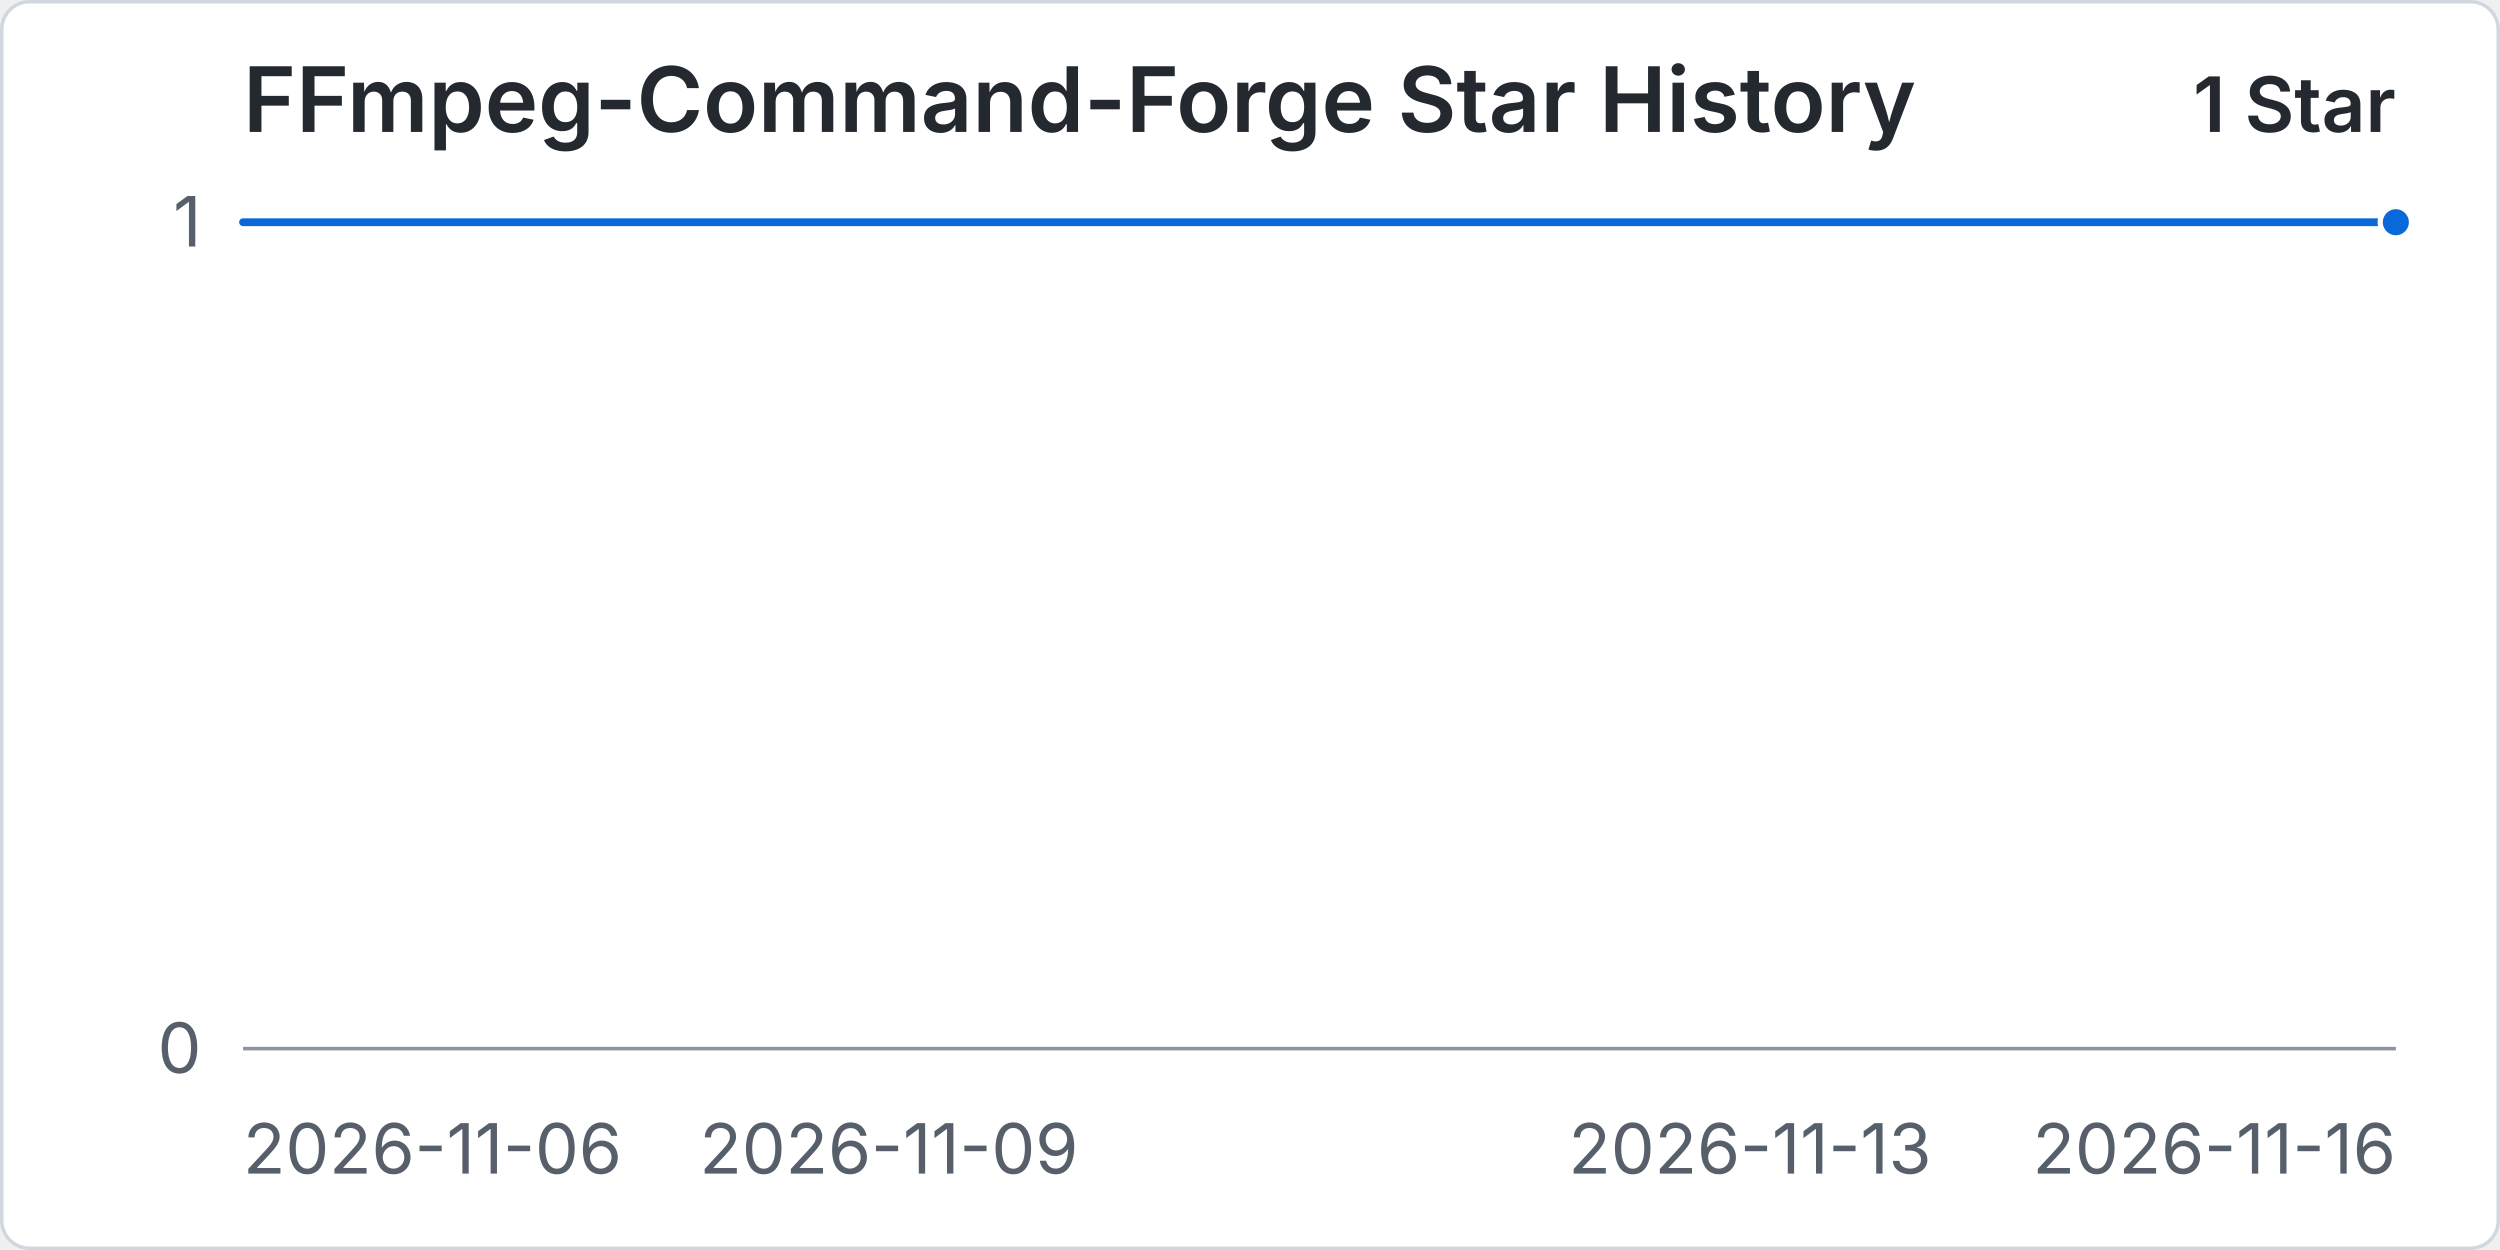
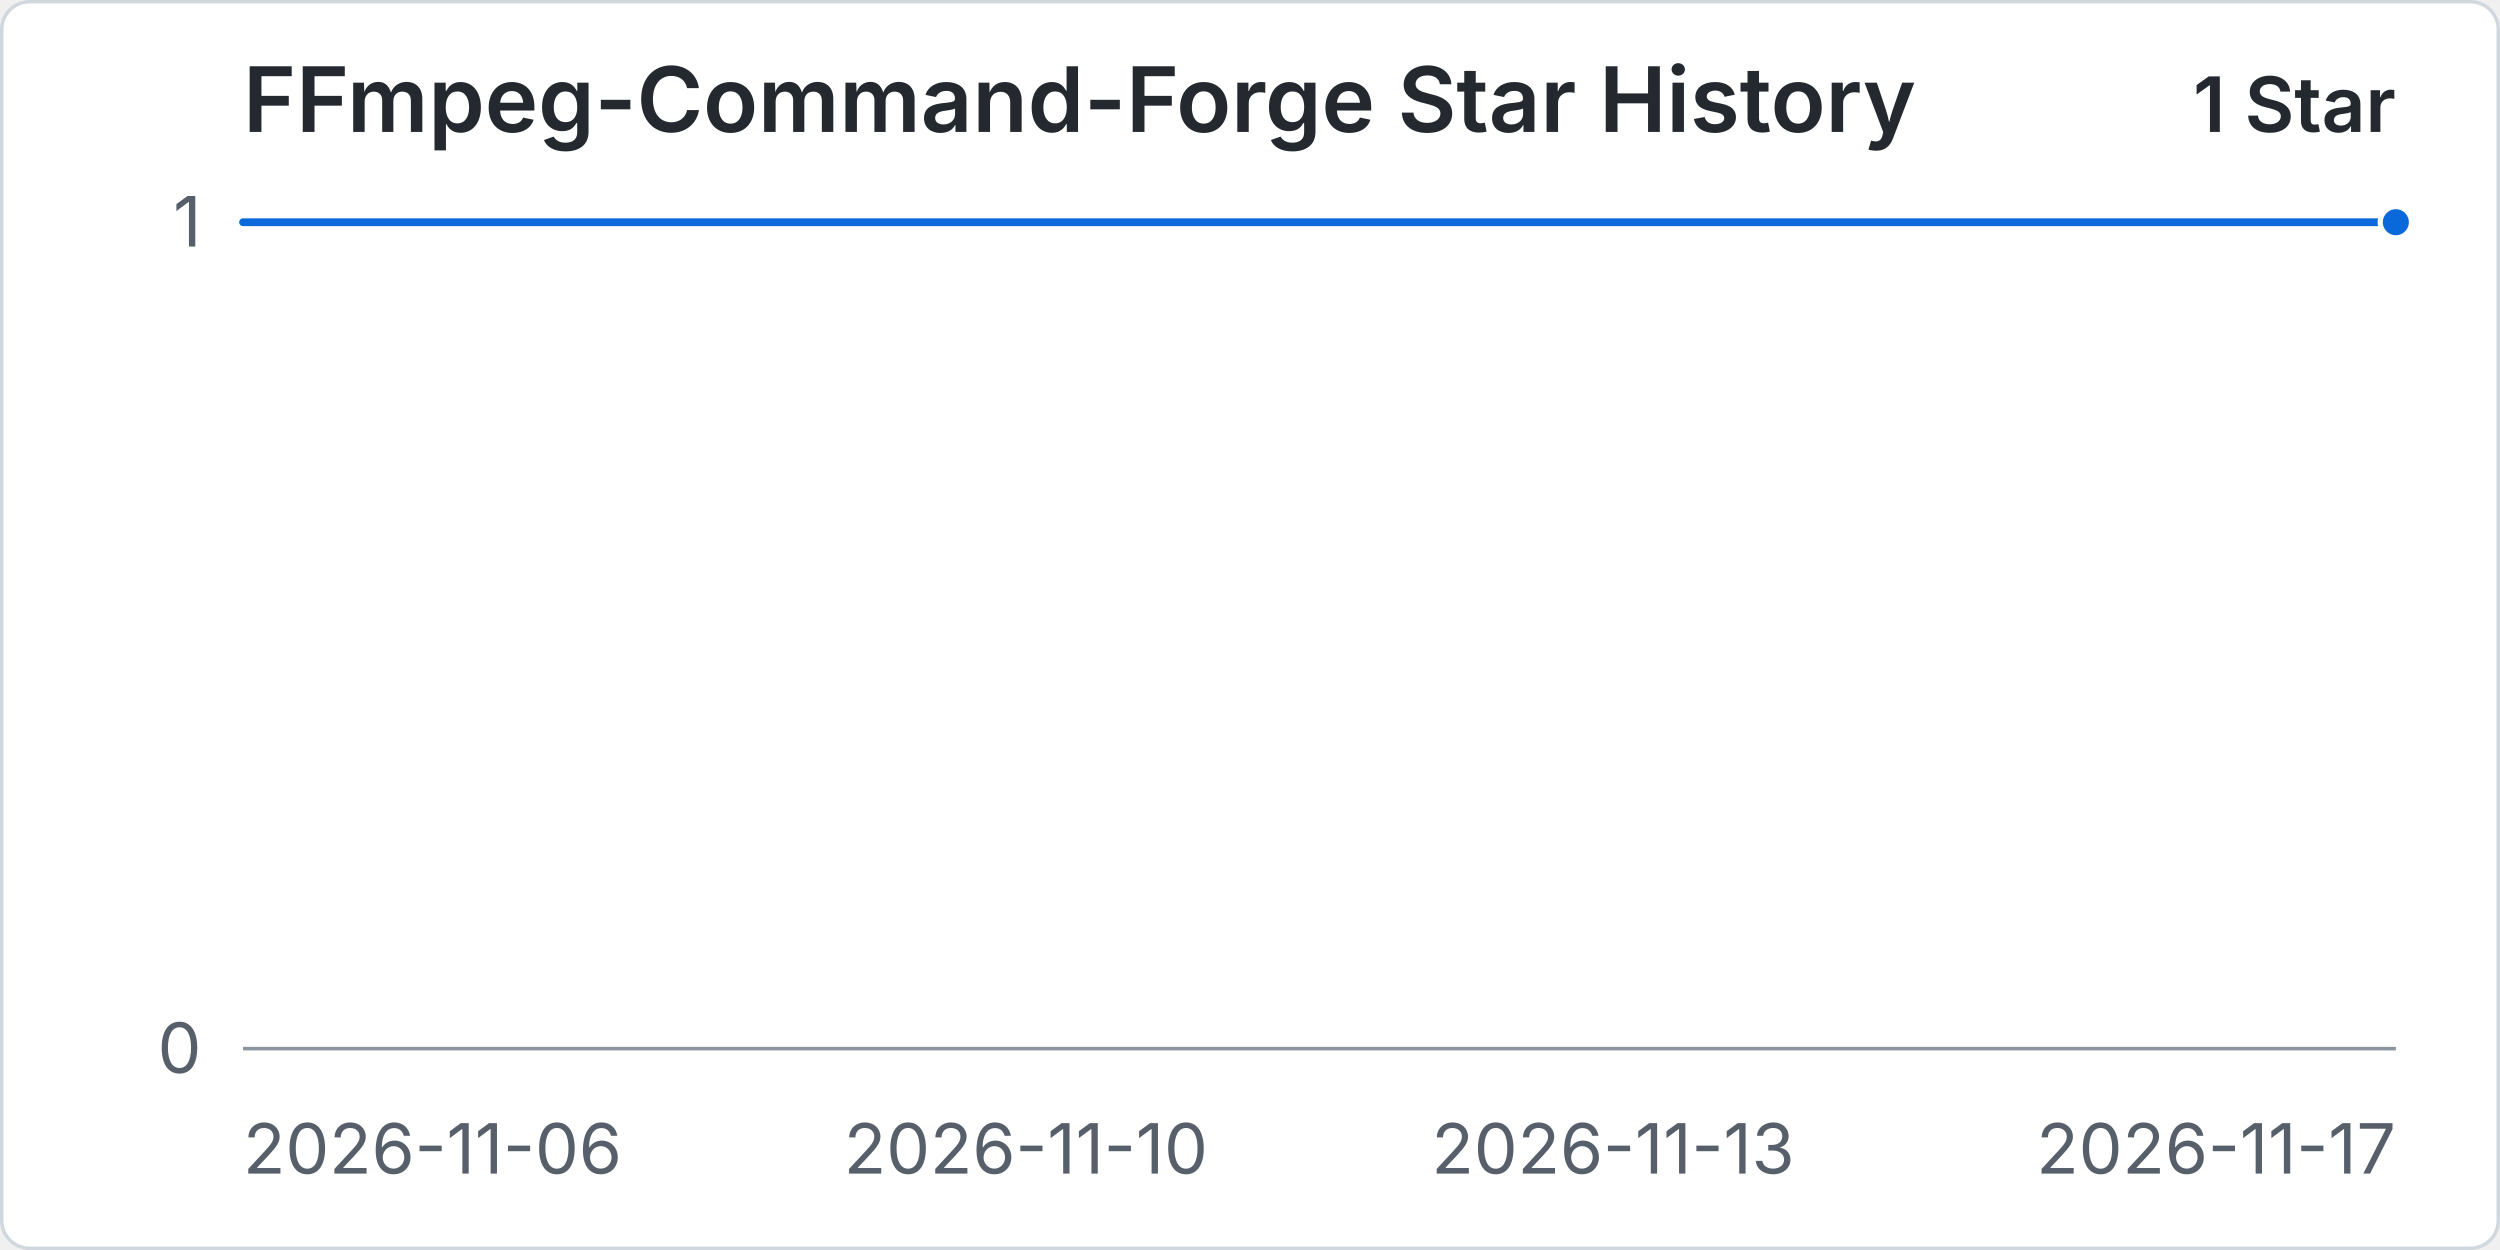
<svg xmlns="http://www.w3.org/2000/svg" width="960" height="480" viewBox="0 0 720 360" role="img" aria-labelledby="title desc">
  <rect x="0.5" y="0.5" width="719" height="359" rx="8" fill="#ffffff" stroke="#d0d7de" />
  <text x="70" y="38" fill="#24292f" font-family="-apple-system, BlinkMacSystemFont, 'Segoe UI', sans-serif" font-size="26" font-weight="600">FFmpeg-Command-Forge Star History</text>
  <text x="690" y="38" text-anchor="end" fill="#24292f" font-family="-apple-system, BlinkMacSystemFont, 'Segoe UI', sans-serif" font-size="22" font-weight="600">1 Star</text>
  <line x1="70" y1="302" x2="690" y2="302" stroke="#d8dee4" stroke-width="1" />
  <text x="58" y="309" text-anchor="end" fill="#57606a" font-family="-apple-system, BlinkMacSystemFont, 'Segoe UI', sans-serif" font-size="20">0</text>
  <line x1="70" y1="64" x2="690" y2="64" stroke="#d8dee4" stroke-width="1" />
  <text x="58" y="71" text-anchor="end" fill="#57606a" font-family="-apple-system, BlinkMacSystemFont, 'Segoe UI', sans-serif" font-size="20">1</text>
  <line x1="70" y1="302" x2="690" y2="302" stroke="#8c959f" stroke-width="1" />
  <text x="70" y="338" text-anchor="start" fill="#57606a" font-family="-apple-system, BlinkMacSystemFont, 'Segoe UI', sans-serif" font-size="20">2026-11-06</text>
-   <text x="256" y="338" text-anchor="middle" fill="#57606a" font-family="-apple-system, BlinkMacSystemFont, 'Segoe UI', sans-serif" font-size="20">2026-11-09</text>
-   <text x="504" y="338" text-anchor="middle" fill="#57606a" font-family="-apple-system, BlinkMacSystemFont, 'Segoe UI', sans-serif" font-size="20">2026-11-13</text>
-   <text x="690" y="338" text-anchor="end" fill="#57606a" font-family="-apple-system, BlinkMacSystemFont, 'Segoe UI', sans-serif" font-size="20">2026-11-16</text>
-   <path data-series="stars" d="M 70 64 L 132 64 L 194 64 L 256 64 L 318 64 L 380 64 L 442 64 L 504 64 L 566 64 L 628 64 L 690 64" fill="none" stroke="#0969da" stroke-width="3" stroke-linecap="round" stroke-linejoin="round" vector-effect="non-scaling-stroke" />
+   <text x="295.45" y="338" text-anchor="middle" fill="#57606a" font-family="-apple-system, BlinkMacSystemFont, 'Segoe UI', sans-serif" font-size="20">2026-11-10</text>
+   <text x="464.55" y="338" text-anchor="middle" fill="#57606a" font-family="-apple-system, BlinkMacSystemFont, 'Segoe UI', sans-serif" font-size="20">2026-11-13</text>
+   <text x="690" y="338" text-anchor="end" fill="#57606a" font-family="-apple-system, BlinkMacSystemFont, 'Segoe UI', sans-serif" font-size="20">2026-11-17</text>
+   <path data-series="stars" d="M 70 64 L 126.36 64 L 182.73 64 L 239.09 64 L 295.45 64 L 351.82 64 L 408.18 64 L 464.55 64 L 520.91 64 L 577.27 64 L 633.64 64 L 690 64" fill="none" stroke="#0969da" stroke-width="3" stroke-linecap="round" stroke-linejoin="round" vector-effect="non-scaling-stroke" />
  <circle data-series="stars" cx="690" cy="64" r="4.5" fill="#0969da" stroke="#ffffff" stroke-width="2" vector-effect="non-scaling-stroke" />
</svg>
